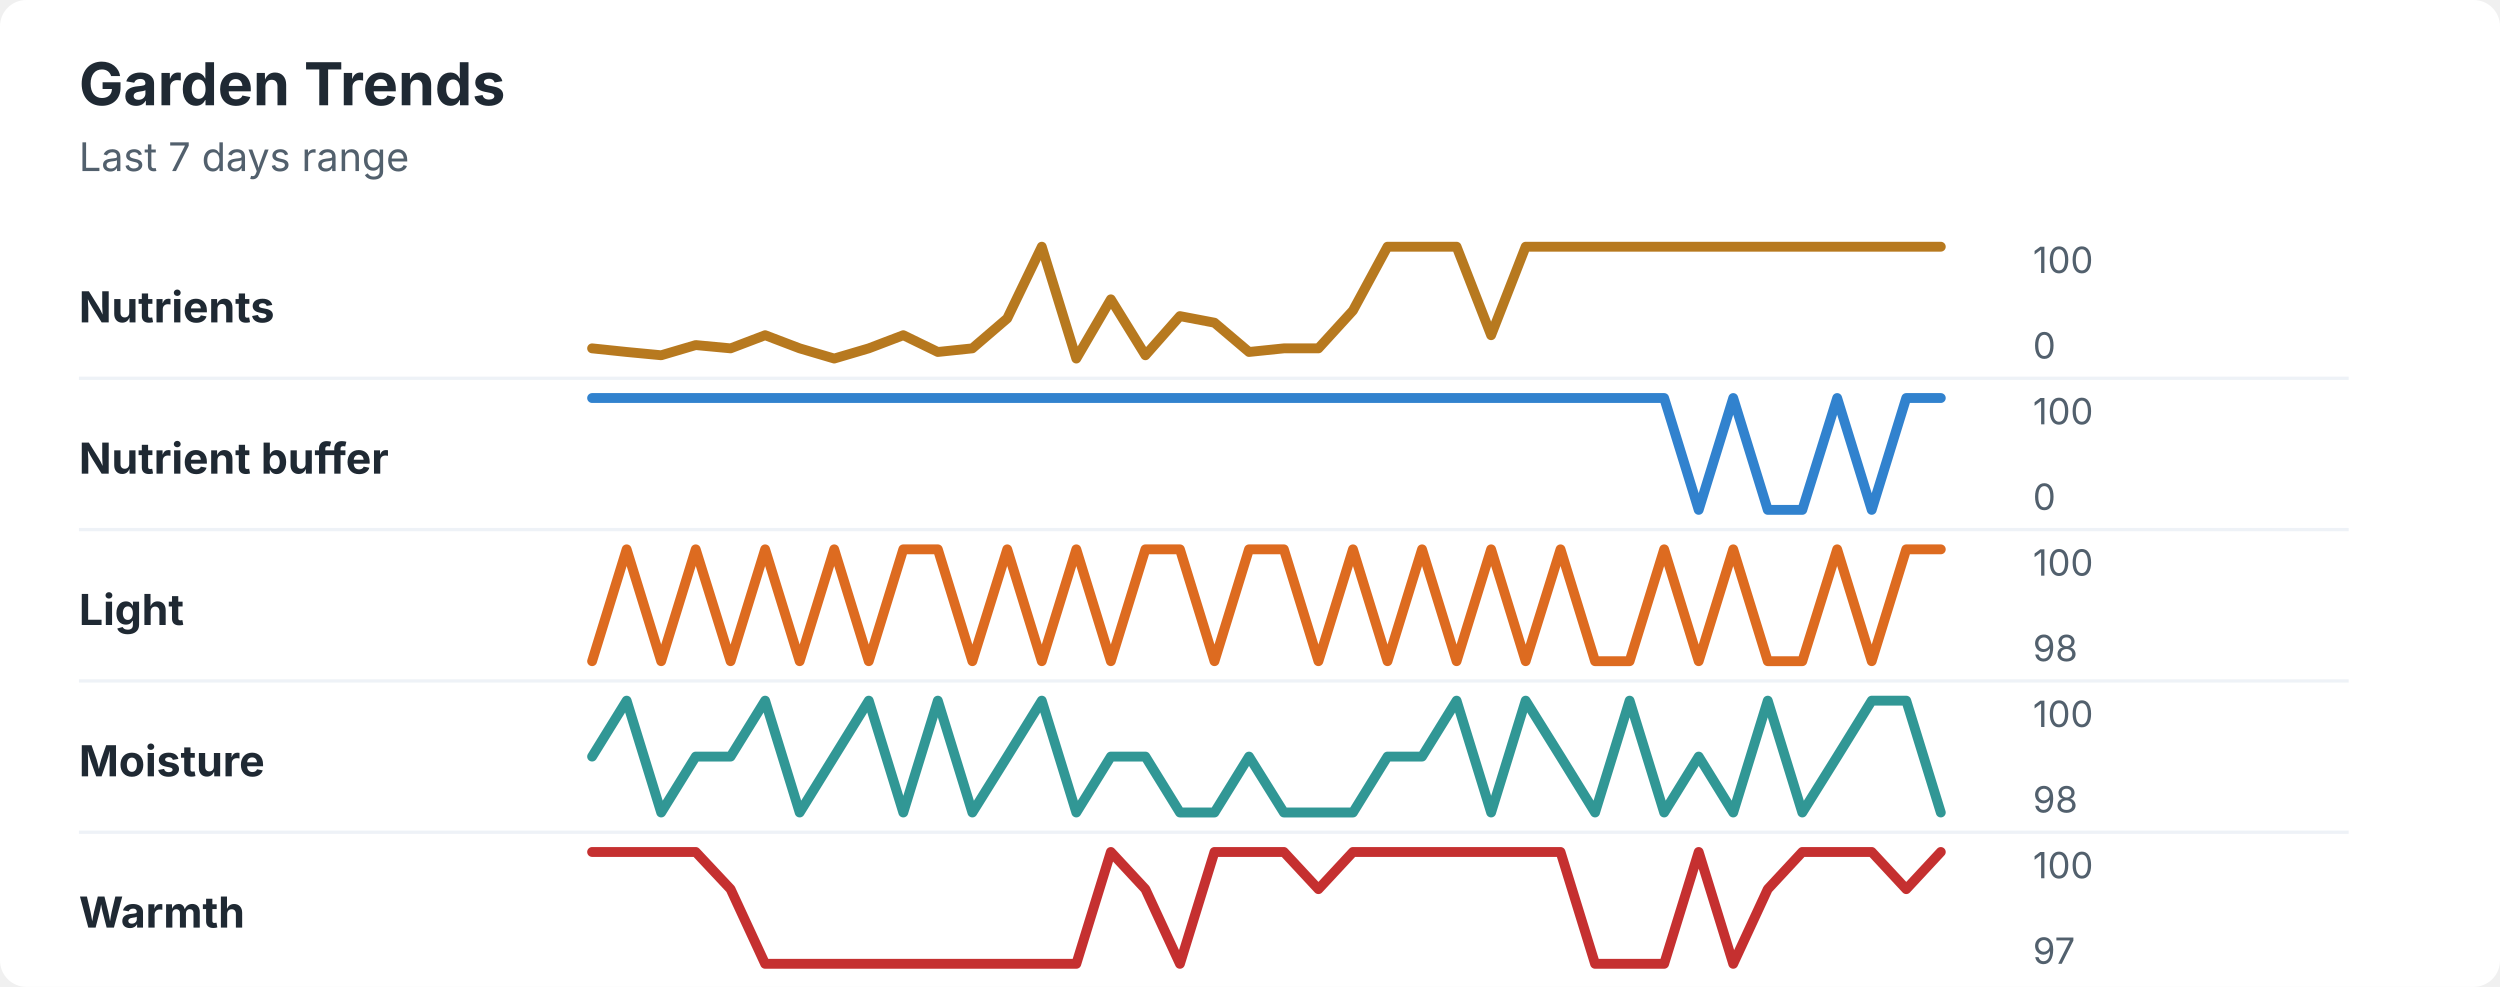
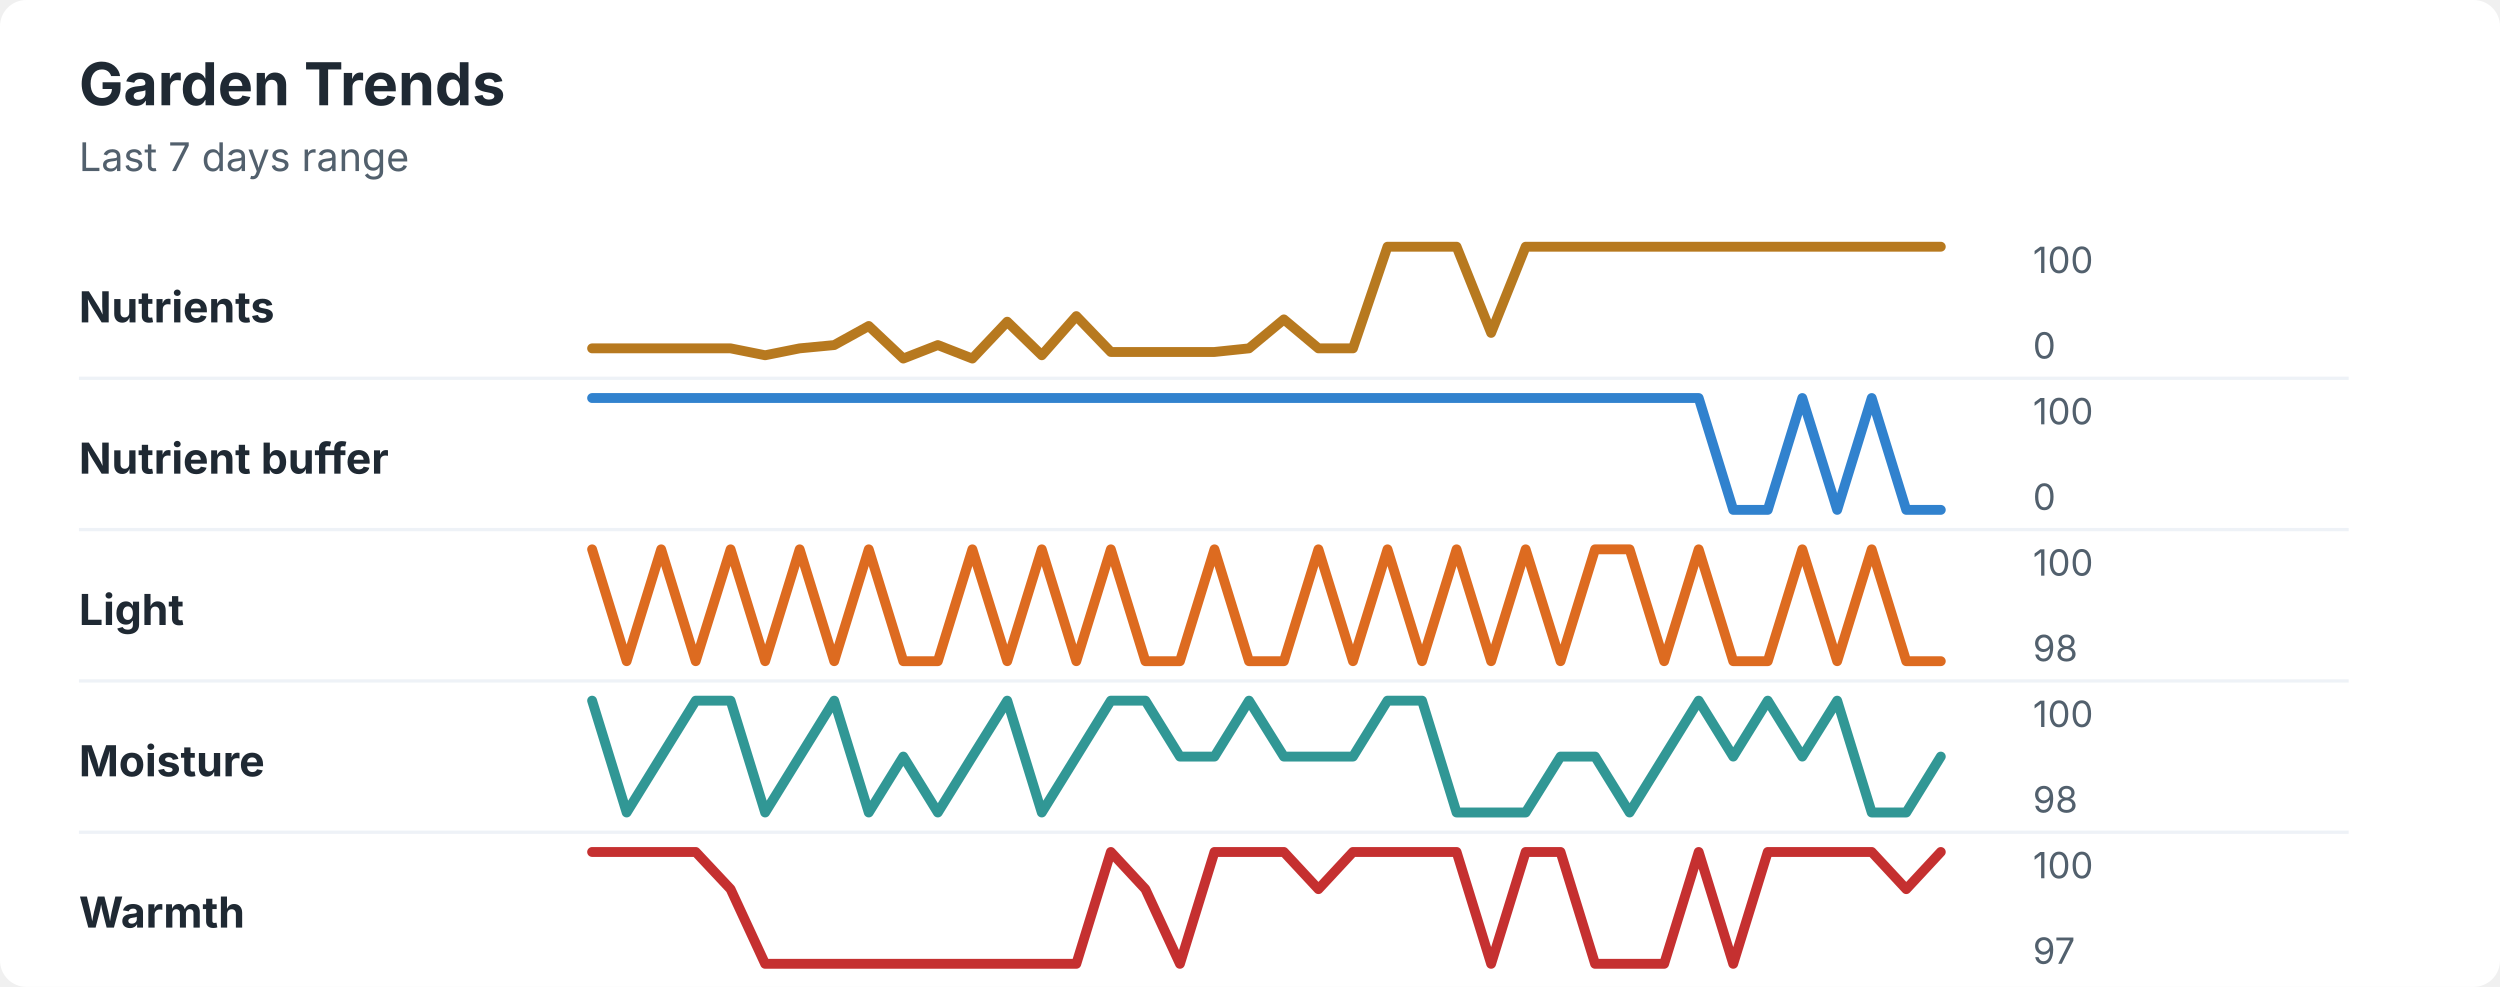
<svg xmlns="http://www.w3.org/2000/svg" width="760" height="300" viewBox="0 0 760 300" role="img" aria-labelledby="title desc">
  <rect width="760" height="300" rx="8" fill="#ffffff" />
  <style>
    text { font-family: -apple-system, BlinkMacSystemFont, "Segoe UI", sans-serif; }
    .title { font-size: 18px; font-weight: 700; fill: #1f2933; }
    .subtitle { font-size: 12px; fill: #52606d; }
    .label { font-size: 13px; font-weight: 650; fill: #1f2933; }
    .axis-value { font-size: 11px; fill: #52606d; }
    .separator { stroke: #eef2f7; stroke-width: 1; }
  </style>
  <text x="24" y="32" class="title">Garden Trends</text>
  <text x="24" y="52" class="subtitle">Last 7 days range</text>
  <text x="24" y="98" class="label">Nutrients</text>
-   <polyline points="180.0,105.9 190.5,107.0 201.0,108.0 211.5,104.9 222.1,105.9 232.6,101.9 243.1,105.9 253.6,109.0 264.1,105.9 274.6,101.9 285.1,107.0 295.6,105.9 306.2,96.8 316.7,75.0 327.2,109.0 337.7,91.0 348.2,108.0 358.7,96.1 369.2,98.1 379.7,107.0 390.3,105.9 400.8,105.9 411.3,94.4 421.8,75.0 432.3,75.0 442.8,75.0 453.3,101.9 463.8,75.0 474.4,75.0 484.9,75.0 495.4,75.0 505.9,75.0 516.4,75.0 526.9,75.0 537.4,75.0 547.9,75.0 558.5,75.0 569.0,75.0 579.5,75.0 590.0,75.0 " fill="none" stroke="#b7791f" stroke-width="3" stroke-linecap="round" stroke-linejoin="round" />
+   <polyline points="180.0,105.9 190.5,105.9 201.0,105.9 211.5,105.9 222.1,105.9 232.6,108.0 243.1,105.9 253.6,104.9 264.1,99.1 274.6,109.0 285.1,104.9 295.6,109.0 306.2,97.8 316.7,108.0 327.2,96.1 337.7,107.0 348.2,107.0 358.7,107.0 369.2,107.0 379.7,105.9 390.3,97.1 400.8,105.9 411.3,105.9 421.8,75.0 432.3,75.0 442.8,75.0 453.3,101.2 463.8,75.0 474.4,75.0 484.9,75.0 495.4,75.0 505.9,75.0 516.4,75.0 526.9,75.0 537.4,75.0 547.9,75.0 558.5,75.0 569.0,75.0 579.5,75.0 590.0,75.0 " fill="none" stroke="#b7791f" stroke-width="3" stroke-linecap="round" stroke-linejoin="round" />
  <text x="618" y="83" class="axis-value">100</text>
  <text x="618" y="109" class="axis-value">0</text>
  <line x1="24" y1="115.0" x2="714" y2="115.0" class="separator" />
  <text x="24" y="144" class="label">Nutrient buffer</text>
-   <polyline points="180.0,121.0 190.5,121.0 201.0,121.0 211.5,121.0 222.1,121.0 232.6,121.0 243.1,121.0 253.6,121.0 264.1,121.0 274.6,121.0 285.1,121.0 295.6,121.0 306.2,121.0 316.7,121.0 327.2,121.0 337.7,121.0 348.2,121.0 358.7,121.0 369.2,121.0 379.7,121.0 390.3,121.0 400.8,121.0 411.3,121.0 421.8,121.0 432.3,121.0 442.8,121.0 453.3,121.0 463.8,121.0 474.4,121.0 484.9,121.0 495.4,121.0 505.9,121.0 516.4,155.0 526.9,121.0 537.4,155.0 547.9,155.0 558.5,121.0 569.0,155.0 579.5,121.0 590.0,121.0 " fill="none" stroke="#3182ce" stroke-width="3" stroke-linecap="round" stroke-linejoin="round" />
+   <polyline points="180.0,121.0 190.5,121.0 201.0,121.0 211.5,121.0 222.1,121.0 232.6,121.0 243.1,121.0 253.6,121.0 264.1,121.0 274.6,121.0 285.1,121.0 295.6,121.0 306.2,121.0 316.7,121.0 327.2,121.0 337.7,121.0 348.2,121.0 358.7,121.0 369.2,121.0 379.7,121.0 390.3,121.0 400.8,121.0 411.3,121.0 421.8,121.0 432.3,121.0 442.8,121.0 453.3,121.0 463.8,121.0 474.4,121.0 484.9,121.0 495.4,121.0 505.9,121.0 516.4,121.0 526.9,155.0 537.4,155.0 547.9,121.0 558.5,155.0 569.0,121.0 579.5,155.0 590.0,155.0 " fill="none" stroke="#3182ce" stroke-width="3" stroke-linecap="round" stroke-linejoin="round" />
  <text x="618" y="129" class="axis-value">100</text>
  <text x="618" y="155" class="axis-value">0</text>
  <line x1="24" y1="161.0" x2="714" y2="161.0" class="separator" />
  <text x="24" y="190" class="label">Light</text>
-   <polyline points="180.0,201.0 190.5,167.0 201.0,201.0 211.5,167.0 222.1,201.0 232.6,167.0 243.1,201.0 253.6,167.0 264.1,201.0 274.6,167.0 285.1,167.0 295.6,201.0 306.2,167.0 316.7,201.0 327.2,167.0 337.7,201.0 348.2,167.0 358.7,167.0 369.2,201.0 379.7,167.0 390.3,167.0 400.8,201.0 411.3,167.0 421.8,201.0 432.3,167.0 442.8,201.0 453.3,167.0 463.8,201.0 474.4,167.0 484.9,201.0 495.4,201.0 505.9,167.0 516.4,201.0 526.9,167.0 537.4,201.0 547.9,201.0 558.5,167.0 569.0,201.0 579.5,167.0 590.0,167.0 " fill="none" stroke="#dd6b20" stroke-width="3" stroke-linecap="round" stroke-linejoin="round" />
+   <polyline points="180.0,167.0 190.5,201.0 201.0,167.0 211.5,201.0 222.1,167.0 232.6,201.0 243.1,167.0 253.6,201.0 264.1,167.0 274.6,201.0 285.1,201.0 295.6,167.0 306.2,201.0 316.7,167.0 327.2,201.0 337.7,167.0 348.2,201.0 358.7,201.0 369.2,167.0 379.7,201.0 390.3,201.0 400.8,167.0 411.3,201.0 421.8,167.0 432.3,201.0 442.8,167.0 453.3,201.0 463.8,167.0 474.4,201.0 484.9,167.0 495.4,167.0 505.9,201.0 516.4,167.0 526.9,201.0 537.4,201.0 547.9,167.0 558.5,201.0 569.0,167.0 579.5,201.0 590.0,201.0 " fill="none" stroke="#dd6b20" stroke-width="3" stroke-linecap="round" stroke-linejoin="round" />
  <text x="618" y="175" class="axis-value">100</text>
  <text x="618" y="201" class="axis-value">98</text>
  <line x1="24" y1="207.0" x2="714" y2="207.0" class="separator" />
  <text x="24" y="236" class="label">Moisture</text>
-   <polyline points="180.0,230.0 190.5,213.0 201.0,247.0 211.5,230.0 222.1,230.0 232.6,213.0 243.1,247.0 253.6,230.0 264.1,213.0 274.6,247.0 285.1,213.0 295.6,247.0 306.2,230.0 316.7,213.0 327.2,247.0 337.7,230.0 348.2,230.0 358.7,247.0 369.2,247.0 379.7,230.0 390.3,247.0 400.8,247.0 411.3,247.0 421.8,230.0 432.3,230.0 442.8,213.0 453.3,247.0 463.8,213.0 474.4,230.0 484.9,247.0 495.4,213.0 505.9,247.0 516.4,230.0 526.9,247.0 537.4,213.0 547.9,247.0 558.5,230.0 569.0,213.0 579.5,213.0 590.0,247.0 " fill="none" stroke="#319795" stroke-width="3" stroke-linecap="round" stroke-linejoin="round" />
+   <polyline points="180.0,213.0 190.5,247.0 201.0,230.0 211.5,213.0 222.1,213.0 232.6,247.0 243.1,230.0 253.6,213.0 264.1,247.0 274.6,230.0 285.1,247.0 295.6,230.0 306.2,213.0 316.7,247.0 327.2,230.0 337.7,213.0 348.2,213.0 358.7,230.0 369.2,230.0 379.7,213.0 390.3,230.0 400.8,230.0 411.3,230.0 421.8,213.0 432.3,213.0 442.8,247.0 453.3,247.0 463.8,247.0 474.4,230.0 484.9,230.0 495.4,247.0 505.9,230.0 516.4,213.0 526.9,230.0 537.4,213.0 547.9,230.0 558.5,213.0 569.0,247.0 579.5,247.0 590.0,230.0 " fill="none" stroke="#319795" stroke-width="3" stroke-linecap="round" stroke-linejoin="round" />
  <text x="618" y="221" class="axis-value">100</text>
  <text x="618" y="247" class="axis-value">98</text>
  <line x1="24" y1="253.0" x2="714" y2="253.0" class="separator" />
  <text x="24" y="282" class="label">Warmth</text>
-   <polyline points="180.0,259.0 190.5,259.0 201.0,259.0 211.5,259.0 222.1,270.3 232.6,293.0 243.1,293.0 253.6,293.0 264.1,293.0 274.6,293.0 285.1,293.0 295.6,293.0 306.2,293.0 316.7,293.0 327.2,293.0 337.7,259.0 348.2,270.3 358.7,293.0 369.2,259.0 379.7,259.0 390.3,259.0 400.8,270.3 411.3,259.0 421.8,259.0 432.3,259.0 442.8,259.0 453.3,259.0 463.8,259.0 474.4,259.0 484.9,293.0 495.4,293.0 505.9,293.0 516.4,259.0 526.9,293.0 537.4,270.3 547.9,259.0 558.5,259.0 569.0,259.0 579.5,270.3 590.0,259.0 " fill="none" stroke="#c53030" stroke-width="3" stroke-linecap="round" stroke-linejoin="round" />
+   <polyline points="180.0,259.0 190.5,259.0 201.0,259.0 211.5,259.0 222.1,270.3 232.6,293.0 243.1,293.0 253.6,293.0 264.1,293.0 274.6,293.0 285.1,293.0 295.6,293.0 306.2,293.0 316.7,293.0 327.2,293.0 337.7,259.0 348.2,270.3 358.7,293.0 369.2,259.0 379.7,259.0 390.3,259.0 400.8,270.3 411.3,259.0 421.8,259.0 432.3,259.0 442.8,259.0 453.3,293.0 463.8,259.0 474.4,259.0 484.9,293.0 495.4,293.0 505.9,293.0 516.4,259.0 526.9,293.0 537.4,259.0 547.9,259.0 558.5,259.0 569.0,259.0 579.5,270.3 590.0,259.0 " fill="none" stroke="#c53030" stroke-width="3" stroke-linecap="round" stroke-linejoin="round" />
  <text x="618" y="267" class="axis-value">100</text>
  <text x="618" y="293" class="axis-value">97</text>
</svg>
